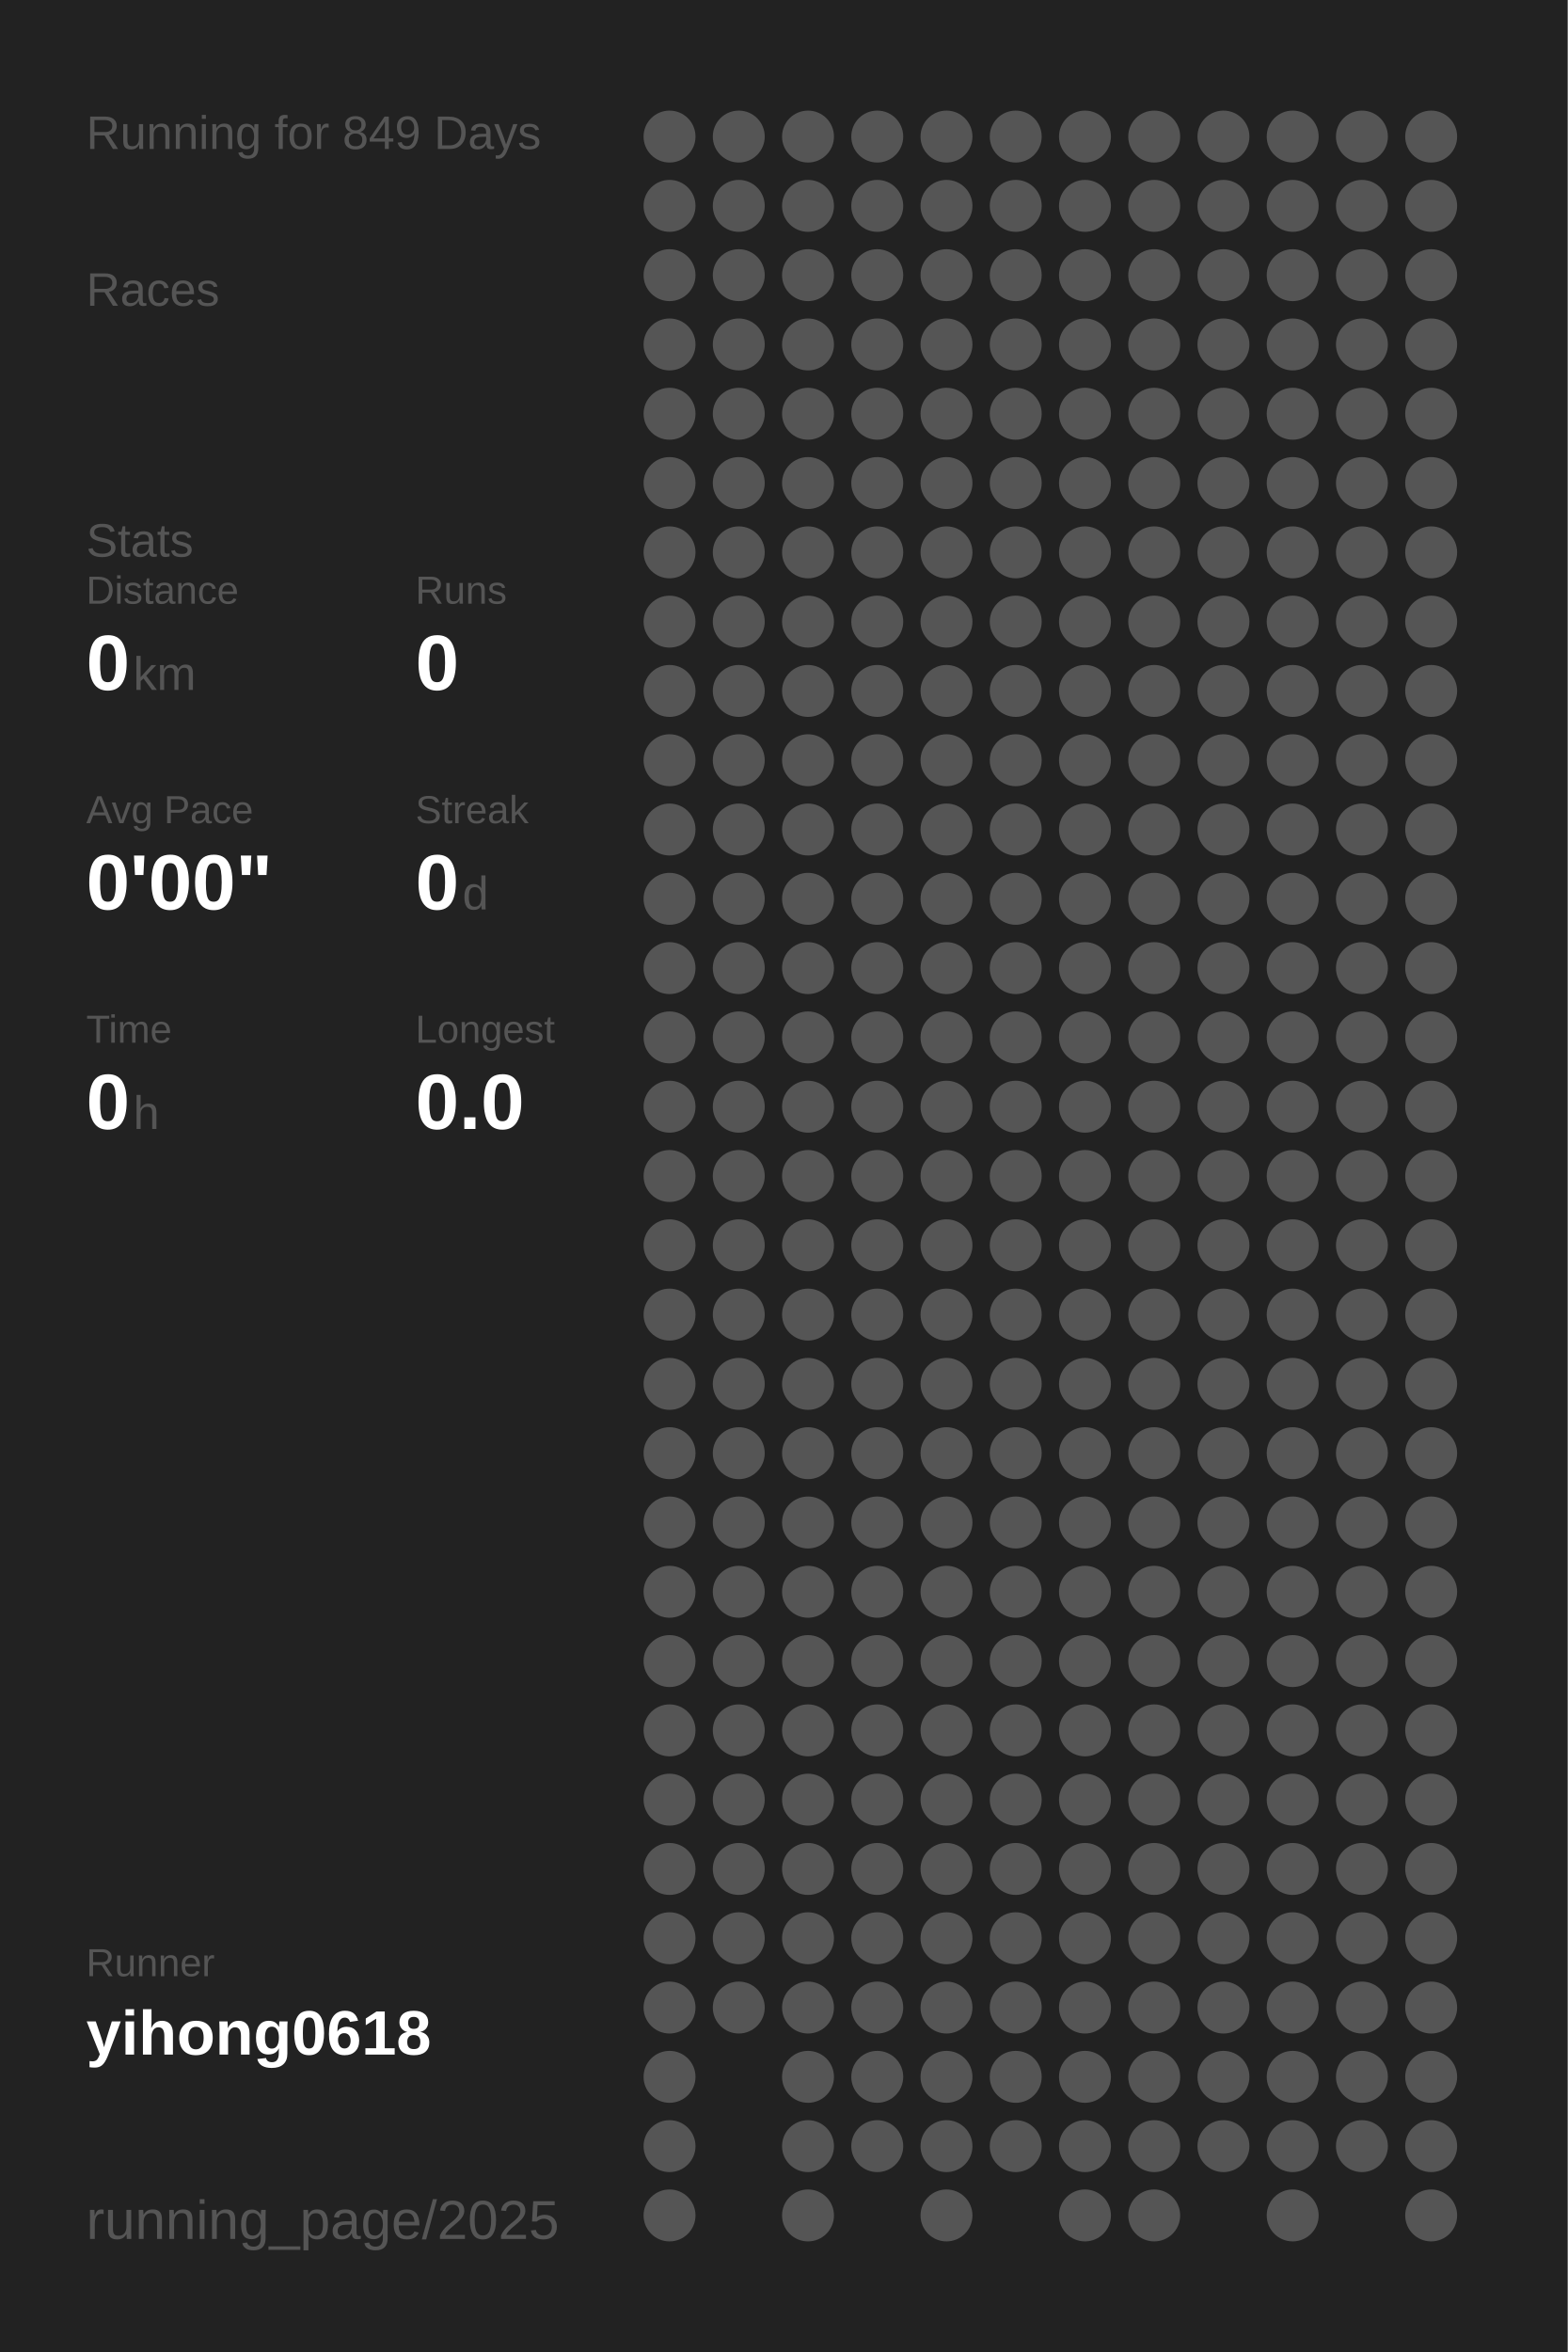
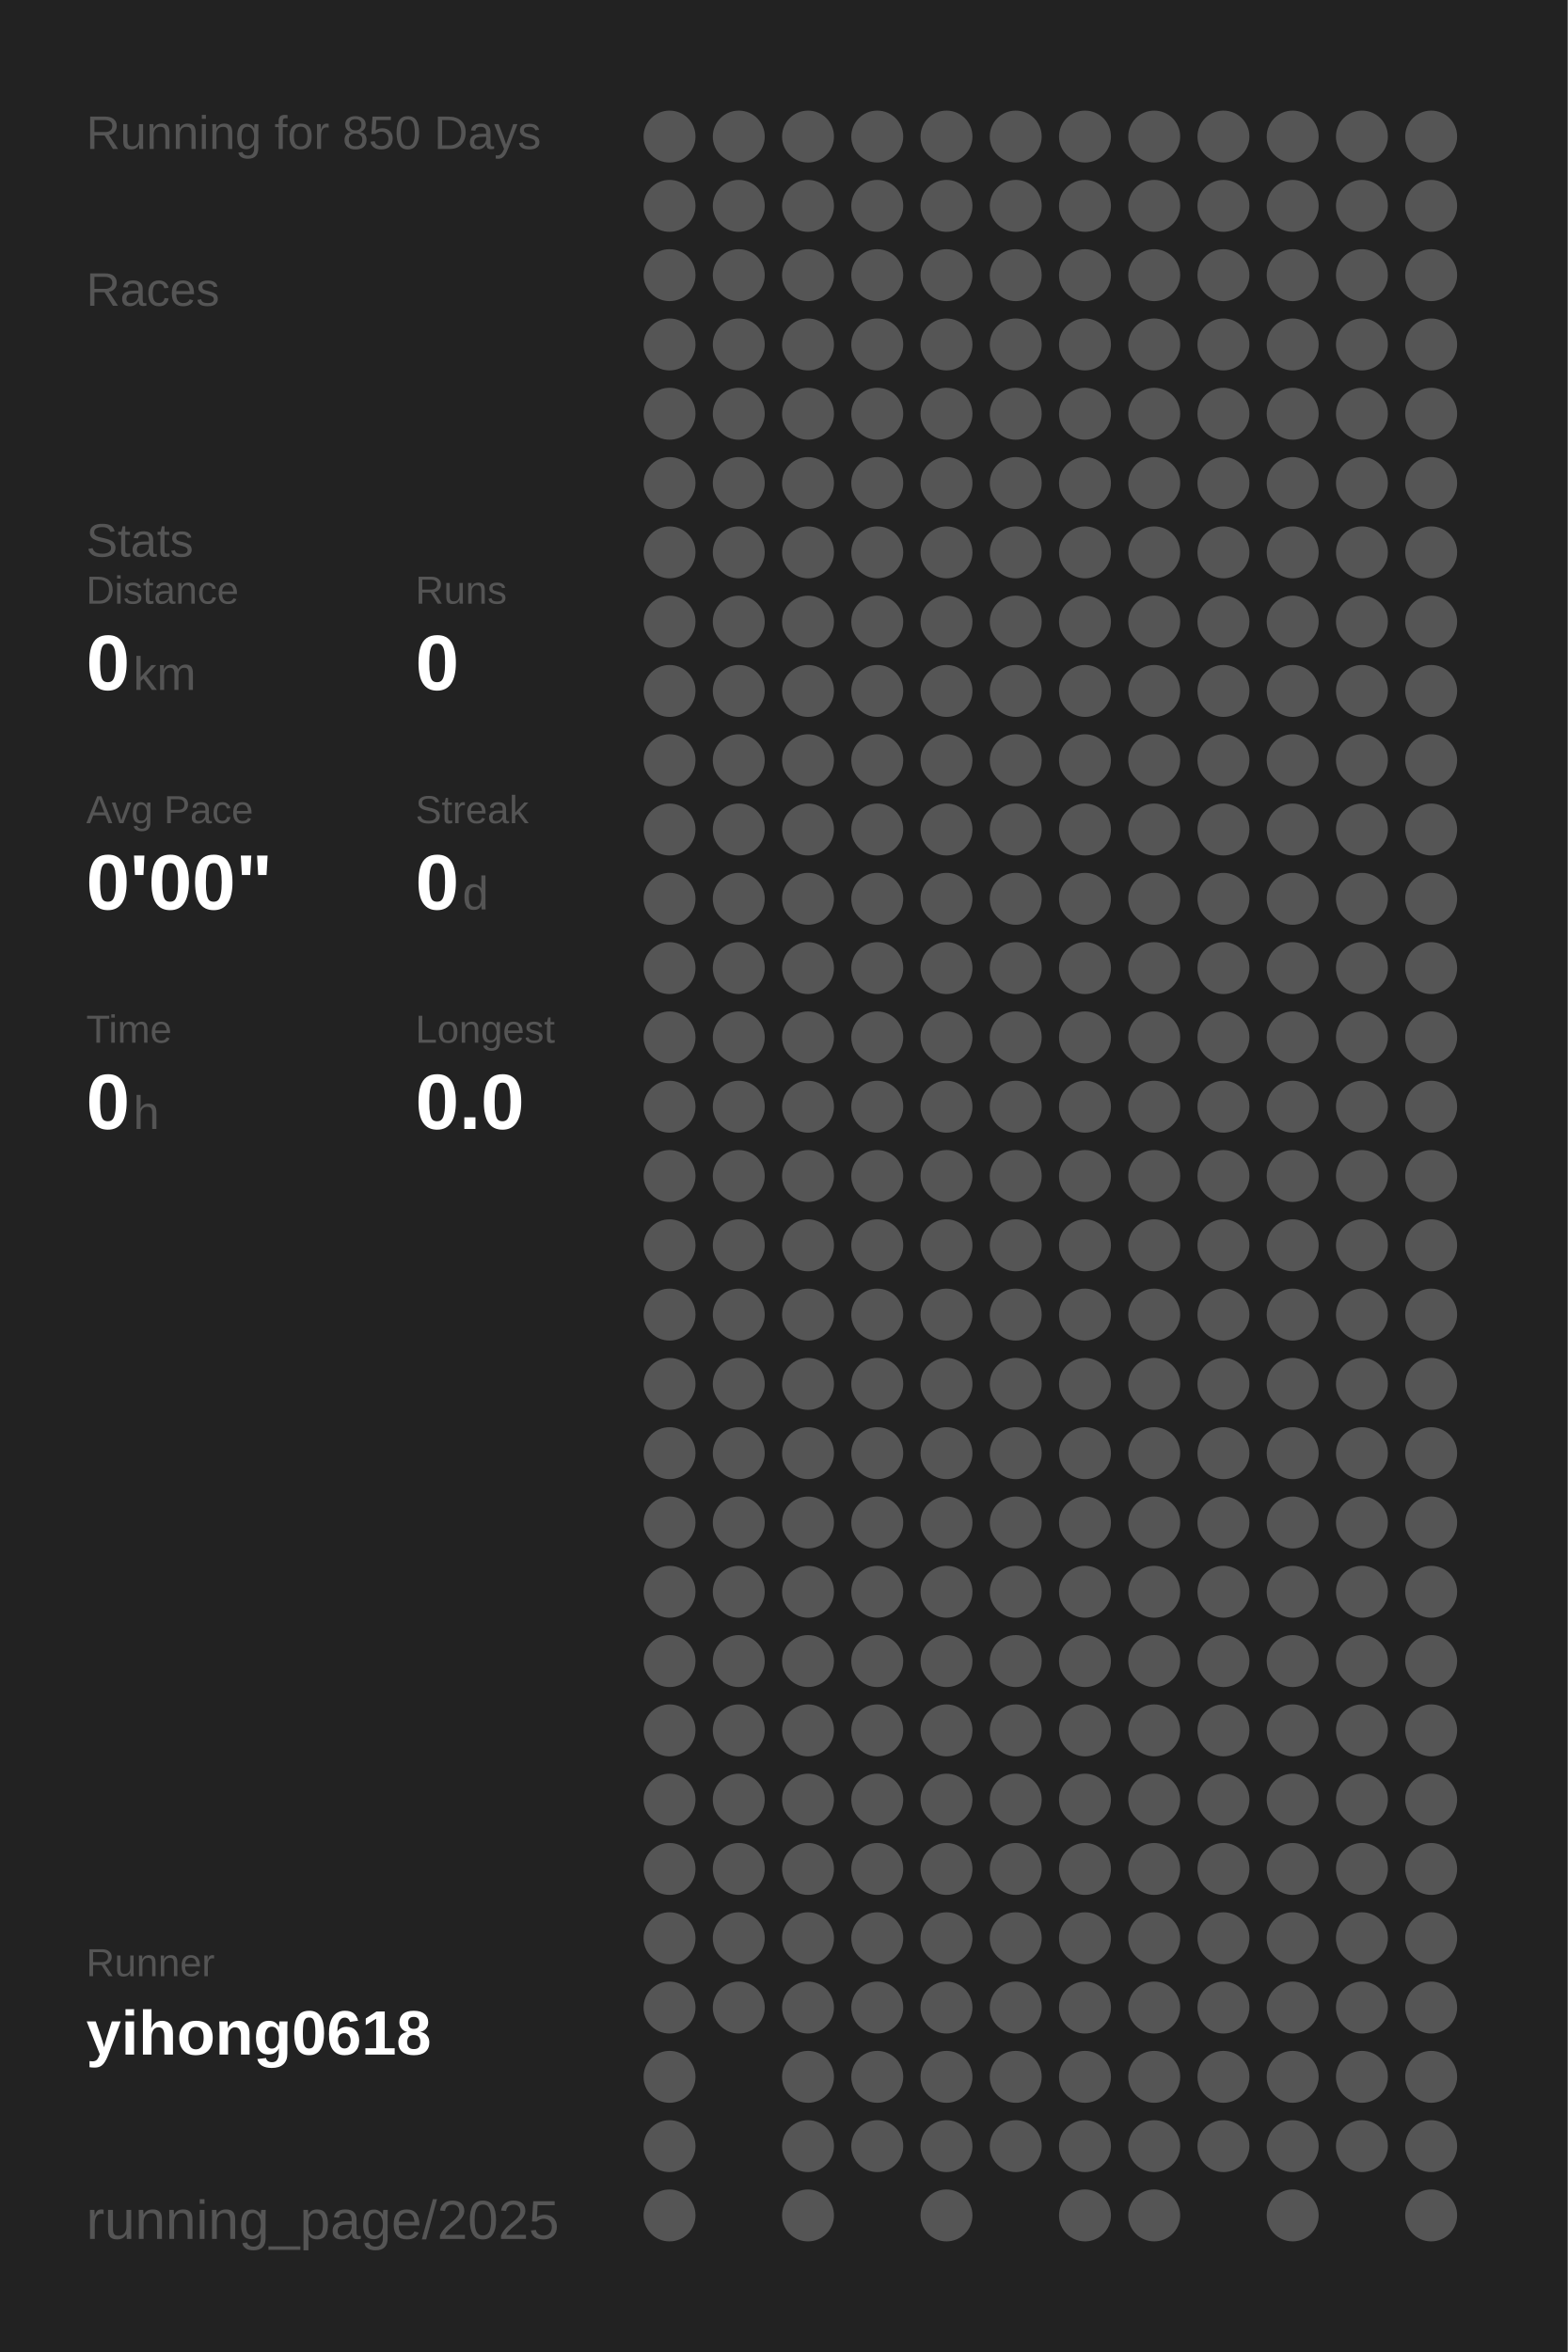
<svg xmlns="http://www.w3.org/2000/svg" baseProfile="full" height="300mm" version="1.1" viewBox="0,0,200,300" width="200mm">
  <defs />
  <rect fill="#222222" height="300" width="200" x="0" y="0" />
-   <text fill="#555555" style="font-size:6px; font-family:Arial;" x="11" y="19">Running for 849 Days</text>
+   <text fill="#555555" style="font-size:6px; font-family:Arial;" x="11" y="19">Running for 850 Days</text>
  <text fill="#555555" style="font-size:6px; font-family:Arial;" x="11" y="39">Races</text>
  <text fill="#555555" style="font-size:6px; font-family:Arial;" x="11" y="71">Stats</text>
  <text fill="#555555" style="font-size:5px; font-family:Arial;" x="11" y="77">Distance</text>
  <text fill="#FFFFFF" style="font-size:10px; font-family:Arial; font-weight:bold;" x="11" y="88">0</text>
  <text fill="#555555" style="font-size:6px; font-family:Arial;" x="17" y="88">km</text>
  <text fill="#555555" style="font-size:5px; font-family:Arial;" x="53" y="77">Runs</text>
  <text fill="#FFFFFF" style="font-size:10px; font-family:Arial; font-weight:bold;" x="53" y="88">0</text>
  <text fill="#555555" style="font-size:5px; font-family:Arial;" x="11" y="105">Avg Pace</text>
  <text fill="#FFFFFF" style="font-size:10px; font-family:Arial; font-weight:bold;" x="11" y="116">0'00"</text>
  <text fill="#555555" style="font-size:5px; font-family:Arial;" x="53" y="105">Streak</text>
  <text fill="#FFFFFF" style="font-size:10px; font-family:Arial; font-weight:bold;" x="53" y="116">0</text>
  <text fill="#555555" style="font-size:6px; font-family:Arial;" x="59" y="116">d</text>
  <text fill="#555555" style="font-size:5px; font-family:Arial;" x="11" y="133">Time</text>
  <text fill="#FFFFFF" style="font-size:10px; font-family:Arial; font-weight:bold;" x="11" y="144">0</text>
  <text fill="#555555" style="font-size:6px; font-family:Arial;" x="17" y="144">h</text>
  <text fill="#555555" style="font-size:5px; font-family:Arial;" x="53" y="133">Longest</text>
  <text fill="#FFFFFF" style="font-size:10px; font-family:Arial; font-weight:bold;" x="53" y="144">0.0</text>
  <text fill="#555555" style="font-size:5px; font-family:Arial;" x="11" y="252.065">Runner</text>
  <text fill="#FFFFFF" style="font-size:8px; font-family:Arial; font-weight:bold;" x="11" y="262.065">yihong0618</text>
  <text fill="#555555" style="font-size:7px; font-family:Arial;" x="11" y="285.581">running_page/2025</text>
  <circle cx="85.417" cy="17.419" fill="#555555" r="3.312" />
  <circle cx="85.417" cy="26.258" fill="#555555" r="3.312" />
  <circle cx="85.417" cy="35.097" fill="#555555" r="3.312" />
  <circle cx="85.417" cy="43.935" fill="#555555" r="3.312" />
  <circle cx="85.417" cy="52.774" fill="#555555" r="3.312" />
  <circle cx="85.417" cy="61.613" fill="#555555" r="3.312" />
  <circle cx="85.417" cy="70.452" fill="#555555" r="3.312" />
  <circle cx="85.417" cy="79.29" fill="#555555" r="3.312" />
  <circle cx="85.417" cy="88.129" fill="#555555" r="3.312" />
  <circle cx="85.417" cy="96.968" fill="#555555" r="3.312" />
  <circle cx="85.417" cy="105.806" fill="#555555" r="3.312" />
  <circle cx="85.417" cy="114.645" fill="#555555" r="3.312" />
  <circle cx="85.417" cy="123.484" fill="#555555" r="3.312" />
  <circle cx="85.417" cy="132.323" fill="#555555" r="3.312" />
  <circle cx="85.417" cy="141.161" fill="#555555" r="3.312" />
  <circle cx="85.417" cy="150" fill="#555555" r="3.312" />
  <circle cx="85.417" cy="158.839" fill="#555555" r="3.312" />
  <circle cx="85.417" cy="167.677" fill="#555555" r="3.312" />
  <circle cx="85.417" cy="176.516" fill="#555555" r="3.312" />
  <circle cx="85.417" cy="185.355" fill="#555555" r="3.312" />
  <circle cx="85.417" cy="194.194" fill="#555555" r="3.312" />
  <circle cx="85.417" cy="203.032" fill="#555555" r="3.312" />
  <circle cx="85.417" cy="211.871" fill="#555555" r="3.312" />
  <circle cx="85.417" cy="220.71" fill="#555555" r="3.312" />
  <circle cx="85.417" cy="229.548" fill="#555555" r="3.312" />
  <circle cx="85.417" cy="238.387" fill="#555555" r="3.312" />
  <circle cx="85.417" cy="247.226" fill="#555555" r="3.312" />
  <circle cx="85.417" cy="256.065" fill="#555555" r="3.312" />
  <circle cx="85.417" cy="264.903" fill="#555555" r="3.312" />
  <circle cx="85.417" cy="273.742" fill="#555555" r="3.312" />
  <circle cx="85.417" cy="282.581" fill="#555555" r="3.312" />
  <circle cx="94.25" cy="17.419" fill="#555555" r="3.312" />
  <circle cx="94.25" cy="26.258" fill="#555555" r="3.312" />
  <circle cx="94.25" cy="35.097" fill="#555555" r="3.312" />
  <circle cx="94.25" cy="43.935" fill="#555555" r="3.312" />
  <circle cx="94.25" cy="52.774" fill="#555555" r="3.312" />
  <circle cx="94.25" cy="61.613" fill="#555555" r="3.312" />
  <circle cx="94.25" cy="70.452" fill="#555555" r="3.312" />
  <circle cx="94.25" cy="79.29" fill="#555555" r="3.312" />
  <circle cx="94.25" cy="88.129" fill="#555555" r="3.312" />
  <circle cx="94.25" cy="96.968" fill="#555555" r="3.312" />
  <circle cx="94.25" cy="105.806" fill="#555555" r="3.312" />
  <circle cx="94.25" cy="114.645" fill="#555555" r="3.312" />
  <circle cx="94.25" cy="123.484" fill="#555555" r="3.312" />
  <circle cx="94.25" cy="132.323" fill="#555555" r="3.312" />
  <circle cx="94.25" cy="141.161" fill="#555555" r="3.312" />
  <circle cx="94.25" cy="150" fill="#555555" r="3.312" />
  <circle cx="94.25" cy="158.839" fill="#555555" r="3.312" />
  <circle cx="94.25" cy="167.677" fill="#555555" r="3.312" />
  <circle cx="94.25" cy="176.516" fill="#555555" r="3.312" />
  <circle cx="94.25" cy="185.355" fill="#555555" r="3.312" />
  <circle cx="94.25" cy="194.194" fill="#555555" r="3.312" />
  <circle cx="94.25" cy="203.032" fill="#555555" r="3.312" />
  <circle cx="94.25" cy="211.871" fill="#555555" r="3.312" />
  <circle cx="94.25" cy="220.71" fill="#555555" r="3.312" />
  <circle cx="94.25" cy="229.548" fill="#555555" r="3.312" />
  <circle cx="94.25" cy="238.387" fill="#555555" r="3.312" />
  <circle cx="94.25" cy="247.226" fill="#555555" r="3.312" />
  <circle cx="94.25" cy="256.065" fill="#555555" r="3.312" />
  <circle cx="103.083" cy="17.419" fill="#555555" r="3.312" />
  <circle cx="103.083" cy="26.258" fill="#555555" r="3.312" />
  <circle cx="103.083" cy="35.097" fill="#555555" r="3.312" />
  <circle cx="103.083" cy="43.935" fill="#555555" r="3.312" />
  <circle cx="103.083" cy="52.774" fill="#555555" r="3.312" />
  <circle cx="103.083" cy="61.613" fill="#555555" r="3.312" />
  <circle cx="103.083" cy="70.452" fill="#555555" r="3.312" />
  <circle cx="103.083" cy="79.29" fill="#555555" r="3.312" />
  <circle cx="103.083" cy="88.129" fill="#555555" r="3.312" />
  <circle cx="103.083" cy="96.968" fill="#555555" r="3.312" />
  <circle cx="103.083" cy="105.806" fill="#555555" r="3.312" />
  <circle cx="103.083" cy="114.645" fill="#555555" r="3.312" />
  <circle cx="103.083" cy="123.484" fill="#555555" r="3.312" />
  <circle cx="103.083" cy="132.323" fill="#555555" r="3.312" />
  <circle cx="103.083" cy="141.161" fill="#555555" r="3.312" />
  <circle cx="103.083" cy="150" fill="#555555" r="3.312" />
  <circle cx="103.083" cy="158.839" fill="#555555" r="3.312" />
  <circle cx="103.083" cy="167.677" fill="#555555" r="3.312" />
  <circle cx="103.083" cy="176.516" fill="#555555" r="3.312" />
  <circle cx="103.083" cy="185.355" fill="#555555" r="3.312" />
  <circle cx="103.083" cy="194.194" fill="#555555" r="3.312" />
  <circle cx="103.083" cy="203.032" fill="#555555" r="3.312" />
  <circle cx="103.083" cy="211.871" fill="#555555" r="3.312" />
  <circle cx="103.083" cy="220.71" fill="#555555" r="3.312" />
  <circle cx="103.083" cy="229.548" fill="#555555" r="3.312" />
  <circle cx="103.083" cy="238.387" fill="#555555" r="3.312" />
  <circle cx="103.083" cy="247.226" fill="#555555" r="3.312" />
  <circle cx="103.083" cy="256.065" fill="#555555" r="3.312" />
  <circle cx="103.083" cy="264.903" fill="#555555" r="3.312" />
  <circle cx="103.083" cy="273.742" fill="#555555" r="3.312" />
  <circle cx="103.083" cy="282.581" fill="#555555" r="3.312" />
  <circle cx="111.917" cy="17.419" fill="#555555" r="3.312" />
  <circle cx="111.917" cy="26.258" fill="#555555" r="3.312" />
  <circle cx="111.917" cy="35.097" fill="#555555" r="3.312" />
  <circle cx="111.917" cy="43.935" fill="#555555" r="3.312" />
  <circle cx="111.917" cy="52.774" fill="#555555" r="3.312" />
  <circle cx="111.917" cy="61.613" fill="#555555" r="3.312" />
  <circle cx="111.917" cy="70.452" fill="#555555" r="3.312" />
  <circle cx="111.917" cy="79.29" fill="#555555" r="3.312" />
  <circle cx="111.917" cy="88.129" fill="#555555" r="3.312" />
  <circle cx="111.917" cy="96.968" fill="#555555" r="3.312" />
  <circle cx="111.917" cy="105.806" fill="#555555" r="3.312" />
  <circle cx="111.917" cy="114.645" fill="#555555" r="3.312" />
  <circle cx="111.917" cy="123.484" fill="#555555" r="3.312" />
  <circle cx="111.917" cy="132.323" fill="#555555" r="3.312" />
  <circle cx="111.917" cy="141.161" fill="#555555" r="3.312" />
  <circle cx="111.917" cy="150" fill="#555555" r="3.312" />
  <circle cx="111.917" cy="158.839" fill="#555555" r="3.312" />
  <circle cx="111.917" cy="167.677" fill="#555555" r="3.312" />
  <circle cx="111.917" cy="176.516" fill="#555555" r="3.312" />
  <circle cx="111.917" cy="185.355" fill="#555555" r="3.312" />
  <circle cx="111.917" cy="194.194" fill="#555555" r="3.312" />
  <circle cx="111.917" cy="203.032" fill="#555555" r="3.312" />
  <circle cx="111.917" cy="211.871" fill="#555555" r="3.312" />
  <circle cx="111.917" cy="220.71" fill="#555555" r="3.312" />
  <circle cx="111.917" cy="229.548" fill="#555555" r="3.312" />
  <circle cx="111.917" cy="238.387" fill="#555555" r="3.312" />
  <circle cx="111.917" cy="247.226" fill="#555555" r="3.312" />
  <circle cx="111.917" cy="256.065" fill="#555555" r="3.312" />
  <circle cx="111.917" cy="264.903" fill="#555555" r="3.312" />
  <circle cx="111.917" cy="273.742" fill="#555555" r="3.312" />
  <circle cx="120.75" cy="17.419" fill="#555555" r="3.312" />
  <circle cx="120.75" cy="26.258" fill="#555555" r="3.312" />
  <circle cx="120.75" cy="35.097" fill="#555555" r="3.312" />
  <circle cx="120.75" cy="43.935" fill="#555555" r="3.312" />
  <circle cx="120.75" cy="52.774" fill="#555555" r="3.312" />
  <circle cx="120.75" cy="61.613" fill="#555555" r="3.312" />
  <circle cx="120.75" cy="70.452" fill="#555555" r="3.312" />
  <circle cx="120.75" cy="79.29" fill="#555555" r="3.312" />
  <circle cx="120.75" cy="88.129" fill="#555555" r="3.312" />
  <circle cx="120.75" cy="96.968" fill="#555555" r="3.312" />
  <circle cx="120.75" cy="105.806" fill="#555555" r="3.312" />
  <circle cx="120.75" cy="114.645" fill="#555555" r="3.312" />
  <circle cx="120.75" cy="123.484" fill="#555555" r="3.312" />
  <circle cx="120.75" cy="132.323" fill="#555555" r="3.312" />
  <circle cx="120.75" cy="141.161" fill="#555555" r="3.312" />
  <circle cx="120.75" cy="150" fill="#555555" r="3.312" />
  <circle cx="120.75" cy="158.839" fill="#555555" r="3.312" />
  <circle cx="120.75" cy="167.677" fill="#555555" r="3.312" />
  <circle cx="120.75" cy="176.516" fill="#555555" r="3.312" />
  <circle cx="120.75" cy="185.355" fill="#555555" r="3.312" />
  <circle cx="120.75" cy="194.194" fill="#555555" r="3.312" />
  <circle cx="120.75" cy="203.032" fill="#555555" r="3.312" />
  <circle cx="120.75" cy="211.871" fill="#555555" r="3.312" />
  <circle cx="120.75" cy="220.71" fill="#555555" r="3.312" />
  <circle cx="120.75" cy="229.548" fill="#555555" r="3.312" />
  <circle cx="120.75" cy="238.387" fill="#555555" r="3.312" />
  <circle cx="120.75" cy="247.226" fill="#555555" r="3.312" />
  <circle cx="120.75" cy="256.065" fill="#555555" r="3.312" />
  <circle cx="120.75" cy="264.903" fill="#555555" r="3.312" />
  <circle cx="120.75" cy="273.742" fill="#555555" r="3.312" />
  <circle cx="120.75" cy="282.581" fill="#555555" r="3.312" />
  <circle cx="129.583" cy="17.419" fill="#555555" r="3.312" />
  <circle cx="129.583" cy="26.258" fill="#555555" r="3.312" />
  <circle cx="129.583" cy="35.097" fill="#555555" r="3.312" />
  <circle cx="129.583" cy="43.935" fill="#555555" r="3.312" />
  <circle cx="129.583" cy="52.774" fill="#555555" r="3.312" />
  <circle cx="129.583" cy="61.613" fill="#555555" r="3.312" />
  <circle cx="129.583" cy="70.452" fill="#555555" r="3.312" />
  <circle cx="129.583" cy="79.29" fill="#555555" r="3.312" />
  <circle cx="129.583" cy="88.129" fill="#555555" r="3.312" />
  <circle cx="129.583" cy="96.968" fill="#555555" r="3.312" />
  <circle cx="129.583" cy="105.806" fill="#555555" r="3.312" />
  <circle cx="129.583" cy="114.645" fill="#555555" r="3.312" />
  <circle cx="129.583" cy="123.484" fill="#555555" r="3.312" />
  <circle cx="129.583" cy="132.323" fill="#555555" r="3.312" />
  <circle cx="129.583" cy="141.161" fill="#555555" r="3.312" />
  <circle cx="129.583" cy="150" fill="#555555" r="3.312" />
  <circle cx="129.583" cy="158.839" fill="#555555" r="3.312" />
  <circle cx="129.583" cy="167.677" fill="#555555" r="3.312" />
  <circle cx="129.583" cy="176.516" fill="#555555" r="3.312" />
  <circle cx="129.583" cy="185.355" fill="#555555" r="3.312" />
  <circle cx="129.583" cy="194.194" fill="#555555" r="3.312" />
  <circle cx="129.583" cy="203.032" fill="#555555" r="3.312" />
  <circle cx="129.583" cy="211.871" fill="#555555" r="3.312" />
  <circle cx="129.583" cy="220.71" fill="#555555" r="3.312" />
  <circle cx="129.583" cy="229.548" fill="#555555" r="3.312" />
  <circle cx="129.583" cy="238.387" fill="#555555" r="3.312" />
  <circle cx="129.583" cy="247.226" fill="#555555" r="3.312" />
  <circle cx="129.583" cy="256.065" fill="#555555" r="3.312" />
  <circle cx="129.583" cy="264.903" fill="#555555" r="3.312" />
  <circle cx="129.583" cy="273.742" fill="#555555" r="3.312" />
  <circle cx="138.417" cy="17.419" fill="#555555" r="3.312" />
  <circle cx="138.417" cy="26.258" fill="#555555" r="3.312" />
  <circle cx="138.417" cy="35.097" fill="#555555" r="3.312" />
  <circle cx="138.417" cy="43.935" fill="#555555" r="3.312" />
  <circle cx="138.417" cy="52.774" fill="#555555" r="3.312" />
  <circle cx="138.417" cy="61.613" fill="#555555" r="3.312" />
  <circle cx="138.417" cy="70.452" fill="#555555" r="3.312" />
  <circle cx="138.417" cy="79.29" fill="#555555" r="3.312" />
  <circle cx="138.417" cy="88.129" fill="#555555" r="3.312" />
  <circle cx="138.417" cy="96.968" fill="#555555" r="3.312" />
  <circle cx="138.417" cy="105.806" fill="#555555" r="3.312" />
  <circle cx="138.417" cy="114.645" fill="#555555" r="3.312" />
  <circle cx="138.417" cy="123.484" fill="#555555" r="3.312" />
  <circle cx="138.417" cy="132.323" fill="#555555" r="3.312" />
  <circle cx="138.417" cy="141.161" fill="#555555" r="3.312" />
  <circle cx="138.417" cy="150" fill="#555555" r="3.312" />
  <circle cx="138.417" cy="158.839" fill="#555555" r="3.312" />
  <circle cx="138.417" cy="167.677" fill="#555555" r="3.312" />
  <circle cx="138.417" cy="176.516" fill="#555555" r="3.312" />
  <circle cx="138.417" cy="185.355" fill="#555555" r="3.312" />
  <circle cx="138.417" cy="194.194" fill="#555555" r="3.312" />
  <circle cx="138.417" cy="203.032" fill="#555555" r="3.312" />
  <circle cx="138.417" cy="211.871" fill="#555555" r="3.312" />
  <circle cx="138.417" cy="220.71" fill="#555555" r="3.312" />
  <circle cx="138.417" cy="229.548" fill="#555555" r="3.312" />
  <circle cx="138.417" cy="238.387" fill="#555555" r="3.312" />
  <circle cx="138.417" cy="247.226" fill="#555555" r="3.312" />
  <circle cx="138.417" cy="256.065" fill="#555555" r="3.312" />
  <circle cx="138.417" cy="264.903" fill="#555555" r="3.312" />
  <circle cx="138.417" cy="273.742" fill="#555555" r="3.312" />
  <circle cx="138.417" cy="282.581" fill="#555555" r="3.312" />
  <circle cx="147.25" cy="17.419" fill="#555555" r="3.312" />
  <circle cx="147.25" cy="26.258" fill="#555555" r="3.312" />
  <circle cx="147.25" cy="35.097" fill="#555555" r="3.312" />
  <circle cx="147.25" cy="43.935" fill="#555555" r="3.312" />
  <circle cx="147.25" cy="52.774" fill="#555555" r="3.312" />
  <circle cx="147.25" cy="61.613" fill="#555555" r="3.312" />
  <circle cx="147.25" cy="70.452" fill="#555555" r="3.312" />
  <circle cx="147.25" cy="79.29" fill="#555555" r="3.312" />
  <circle cx="147.25" cy="88.129" fill="#555555" r="3.312" />
  <circle cx="147.25" cy="96.968" fill="#555555" r="3.312" />
  <circle cx="147.25" cy="105.806" fill="#555555" r="3.312" />
  <circle cx="147.25" cy="114.645" fill="#555555" r="3.312" />
  <circle cx="147.25" cy="123.484" fill="#555555" r="3.312" />
  <circle cx="147.25" cy="132.323" fill="#555555" r="3.312" />
  <circle cx="147.25" cy="141.161" fill="#555555" r="3.312" />
  <circle cx="147.25" cy="150" fill="#555555" r="3.312" />
  <circle cx="147.25" cy="158.839" fill="#555555" r="3.312" />
  <circle cx="147.25" cy="167.677" fill="#555555" r="3.312" />
  <circle cx="147.25" cy="176.516" fill="#555555" r="3.312" />
  <circle cx="147.25" cy="185.355" fill="#555555" r="3.312" />
  <circle cx="147.25" cy="194.194" fill="#555555" r="3.312" />
  <circle cx="147.25" cy="203.032" fill="#555555" r="3.312" />
  <circle cx="147.25" cy="211.871" fill="#555555" r="3.312" />
  <circle cx="147.25" cy="220.71" fill="#555555" r="3.312" />
  <circle cx="147.25" cy="229.548" fill="#555555" r="3.312" />
  <circle cx="147.25" cy="238.387" fill="#555555" r="3.312" />
  <circle cx="147.25" cy="247.226" fill="#555555" r="3.312" />
  <circle cx="147.25" cy="256.065" fill="#555555" r="3.312" />
  <circle cx="147.25" cy="264.903" fill="#555555" r="3.312" />
  <circle cx="147.25" cy="273.742" fill="#555555" r="3.312" />
  <circle cx="147.25" cy="282.581" fill="#555555" r="3.312" />
  <circle cx="156.083" cy="17.419" fill="#555555" r="3.312" />
  <circle cx="156.083" cy="26.258" fill="#555555" r="3.312" />
  <circle cx="156.083" cy="35.097" fill="#555555" r="3.312" />
  <circle cx="156.083" cy="43.935" fill="#555555" r="3.312" />
  <circle cx="156.083" cy="52.774" fill="#555555" r="3.312" />
  <circle cx="156.083" cy="61.613" fill="#555555" r="3.312" />
  <circle cx="156.083" cy="70.452" fill="#555555" r="3.312" />
  <circle cx="156.083" cy="79.29" fill="#555555" r="3.312" />
  <circle cx="156.083" cy="88.129" fill="#555555" r="3.312" />
  <circle cx="156.083" cy="96.968" fill="#555555" r="3.312" />
  <circle cx="156.083" cy="105.806" fill="#555555" r="3.312" />
  <circle cx="156.083" cy="114.645" fill="#555555" r="3.312" />
  <circle cx="156.083" cy="123.484" fill="#555555" r="3.312" />
  <circle cx="156.083" cy="132.323" fill="#555555" r="3.312" />
  <circle cx="156.083" cy="141.161" fill="#555555" r="3.312" />
  <circle cx="156.083" cy="150" fill="#555555" r="3.312" />
  <circle cx="156.083" cy="158.839" fill="#555555" r="3.312" />
  <circle cx="156.083" cy="167.677" fill="#555555" r="3.312" />
  <circle cx="156.083" cy="176.516" fill="#555555" r="3.312" />
  <circle cx="156.083" cy="185.355" fill="#555555" r="3.312" />
  <circle cx="156.083" cy="194.194" fill="#555555" r="3.312" />
  <circle cx="156.083" cy="203.032" fill="#555555" r="3.312" />
  <circle cx="156.083" cy="211.871" fill="#555555" r="3.312" />
  <circle cx="156.083" cy="220.71" fill="#555555" r="3.312" />
  <circle cx="156.083" cy="229.548" fill="#555555" r="3.312" />
  <circle cx="156.083" cy="238.387" fill="#555555" r="3.312" />
  <circle cx="156.083" cy="247.226" fill="#555555" r="3.312" />
  <circle cx="156.083" cy="256.065" fill="#555555" r="3.312" />
  <circle cx="156.083" cy="264.903" fill="#555555" r="3.312" />
  <circle cx="156.083" cy="273.742" fill="#555555" r="3.312" />
  <circle cx="164.917" cy="17.419" fill="#555555" r="3.312" />
  <circle cx="164.917" cy="26.258" fill="#555555" r="3.312" />
  <circle cx="164.917" cy="35.097" fill="#555555" r="3.312" />
  <circle cx="164.917" cy="43.935" fill="#555555" r="3.312" />
  <circle cx="164.917" cy="52.774" fill="#555555" r="3.312" />
  <circle cx="164.917" cy="61.613" fill="#555555" r="3.312" />
  <circle cx="164.917" cy="70.452" fill="#555555" r="3.312" />
  <circle cx="164.917" cy="79.29" fill="#555555" r="3.312" />
  <circle cx="164.917" cy="88.129" fill="#555555" r="3.312" />
  <circle cx="164.917" cy="96.968" fill="#555555" r="3.312" />
  <circle cx="164.917" cy="105.806" fill="#555555" r="3.312" />
  <circle cx="164.917" cy="114.645" fill="#555555" r="3.312" />
  <circle cx="164.917" cy="123.484" fill="#555555" r="3.312" />
  <circle cx="164.917" cy="132.323" fill="#555555" r="3.312" />
  <circle cx="164.917" cy="141.161" fill="#555555" r="3.312" />
  <circle cx="164.917" cy="150" fill="#555555" r="3.312" />
  <circle cx="164.917" cy="158.839" fill="#555555" r="3.312" />
  <circle cx="164.917" cy="167.677" fill="#555555" r="3.312" />
  <circle cx="164.917" cy="176.516" fill="#555555" r="3.312" />
  <circle cx="164.917" cy="185.355" fill="#555555" r="3.312" />
  <circle cx="164.917" cy="194.194" fill="#555555" r="3.312" />
  <circle cx="164.917" cy="203.032" fill="#555555" r="3.312" />
  <circle cx="164.917" cy="211.871" fill="#555555" r="3.312" />
  <circle cx="164.917" cy="220.71" fill="#555555" r="3.312" />
  <circle cx="164.917" cy="229.548" fill="#555555" r="3.312" />
  <circle cx="164.917" cy="238.387" fill="#555555" r="3.312" />
  <circle cx="164.917" cy="247.226" fill="#555555" r="3.312" />
  <circle cx="164.917" cy="256.065" fill="#555555" r="3.312" />
  <circle cx="164.917" cy="264.903" fill="#555555" r="3.312" />
  <circle cx="164.917" cy="273.742" fill="#555555" r="3.312" />
  <circle cx="164.917" cy="282.581" fill="#555555" r="3.312" />
  <circle cx="173.75" cy="17.419" fill="#555555" r="3.312" />
  <circle cx="173.75" cy="26.258" fill="#555555" r="3.312" />
  <circle cx="173.75" cy="35.097" fill="#555555" r="3.312" />
  <circle cx="173.75" cy="43.935" fill="#555555" r="3.312" />
  <circle cx="173.75" cy="52.774" fill="#555555" r="3.312" />
  <circle cx="173.75" cy="61.613" fill="#555555" r="3.312" />
  <circle cx="173.75" cy="70.452" fill="#555555" r="3.312" />
  <circle cx="173.75" cy="79.29" fill="#555555" r="3.312" />
  <circle cx="173.75" cy="88.129" fill="#555555" r="3.312" />
  <circle cx="173.75" cy="96.968" fill="#555555" r="3.312" />
  <circle cx="173.75" cy="105.806" fill="#555555" r="3.312" />
  <circle cx="173.75" cy="114.645" fill="#555555" r="3.312" />
  <circle cx="173.75" cy="123.484" fill="#555555" r="3.312" />
  <circle cx="173.75" cy="132.323" fill="#555555" r="3.312" />
  <circle cx="173.75" cy="141.161" fill="#555555" r="3.312" />
  <circle cx="173.75" cy="150" fill="#555555" r="3.312" />
  <circle cx="173.75" cy="158.839" fill="#555555" r="3.312" />
  <circle cx="173.75" cy="167.677" fill="#555555" r="3.312" />
  <circle cx="173.75" cy="176.516" fill="#555555" r="3.312" />
  <circle cx="173.75" cy="185.355" fill="#555555" r="3.312" />
  <circle cx="173.75" cy="194.194" fill="#555555" r="3.312" />
  <circle cx="173.75" cy="203.032" fill="#555555" r="3.312" />
  <circle cx="173.75" cy="211.871" fill="#555555" r="3.312" />
  <circle cx="173.75" cy="220.71" fill="#555555" r="3.312" />
  <circle cx="173.75" cy="229.548" fill="#555555" r="3.312" />
  <circle cx="173.75" cy="238.387" fill="#555555" r="3.312" />
  <circle cx="173.75" cy="247.226" fill="#555555" r="3.312" />
  <circle cx="173.75" cy="256.065" fill="#555555" r="3.312" />
  <circle cx="173.75" cy="264.903" fill="#555555" r="3.312" />
  <circle cx="173.75" cy="273.742" fill="#555555" r="3.312" />
  <circle cx="182.583" cy="17.419" fill="#555555" r="3.312" />
  <circle cx="182.583" cy="26.258" fill="#555555" r="3.312" />
  <circle cx="182.583" cy="35.097" fill="#555555" r="3.312" />
  <circle cx="182.583" cy="43.935" fill="#555555" r="3.312" />
  <circle cx="182.583" cy="52.774" fill="#555555" r="3.312" />
  <circle cx="182.583" cy="61.613" fill="#555555" r="3.312" />
  <circle cx="182.583" cy="70.452" fill="#555555" r="3.312" />
  <circle cx="182.583" cy="79.29" fill="#555555" r="3.312" />
  <circle cx="182.583" cy="88.129" fill="#555555" r="3.312" />
  <circle cx="182.583" cy="96.968" fill="#555555" r="3.312" />
  <circle cx="182.583" cy="105.806" fill="#555555" r="3.312" />
  <circle cx="182.583" cy="114.645" fill="#555555" r="3.312" />
  <circle cx="182.583" cy="123.484" fill="#555555" r="3.312" />
  <circle cx="182.583" cy="132.323" fill="#555555" r="3.312" />
  <circle cx="182.583" cy="141.161" fill="#555555" r="3.312" />
  <circle cx="182.583" cy="150" fill="#555555" r="3.312" />
  <circle cx="182.583" cy="158.839" fill="#555555" r="3.312" />
  <circle cx="182.583" cy="167.677" fill="#555555" r="3.312" />
  <circle cx="182.583" cy="176.516" fill="#555555" r="3.312" />
  <circle cx="182.583" cy="185.355" fill="#555555" r="3.312" />
  <circle cx="182.583" cy="194.194" fill="#555555" r="3.312" />
  <circle cx="182.583" cy="203.032" fill="#555555" r="3.312" />
  <circle cx="182.583" cy="211.871" fill="#555555" r="3.312" />
  <circle cx="182.583" cy="220.71" fill="#555555" r="3.312" />
  <circle cx="182.583" cy="229.548" fill="#555555" r="3.312" />
  <circle cx="182.583" cy="238.387" fill="#555555" r="3.312" />
  <circle cx="182.583" cy="247.226" fill="#555555" r="3.312" />
  <circle cx="182.583" cy="256.065" fill="#555555" r="3.312" />
  <circle cx="182.583" cy="264.903" fill="#555555" r="3.312" />
  <circle cx="182.583" cy="273.742" fill="#555555" r="3.312" />
  <circle cx="182.583" cy="282.581" fill="#555555" r="3.312" />
</svg>
